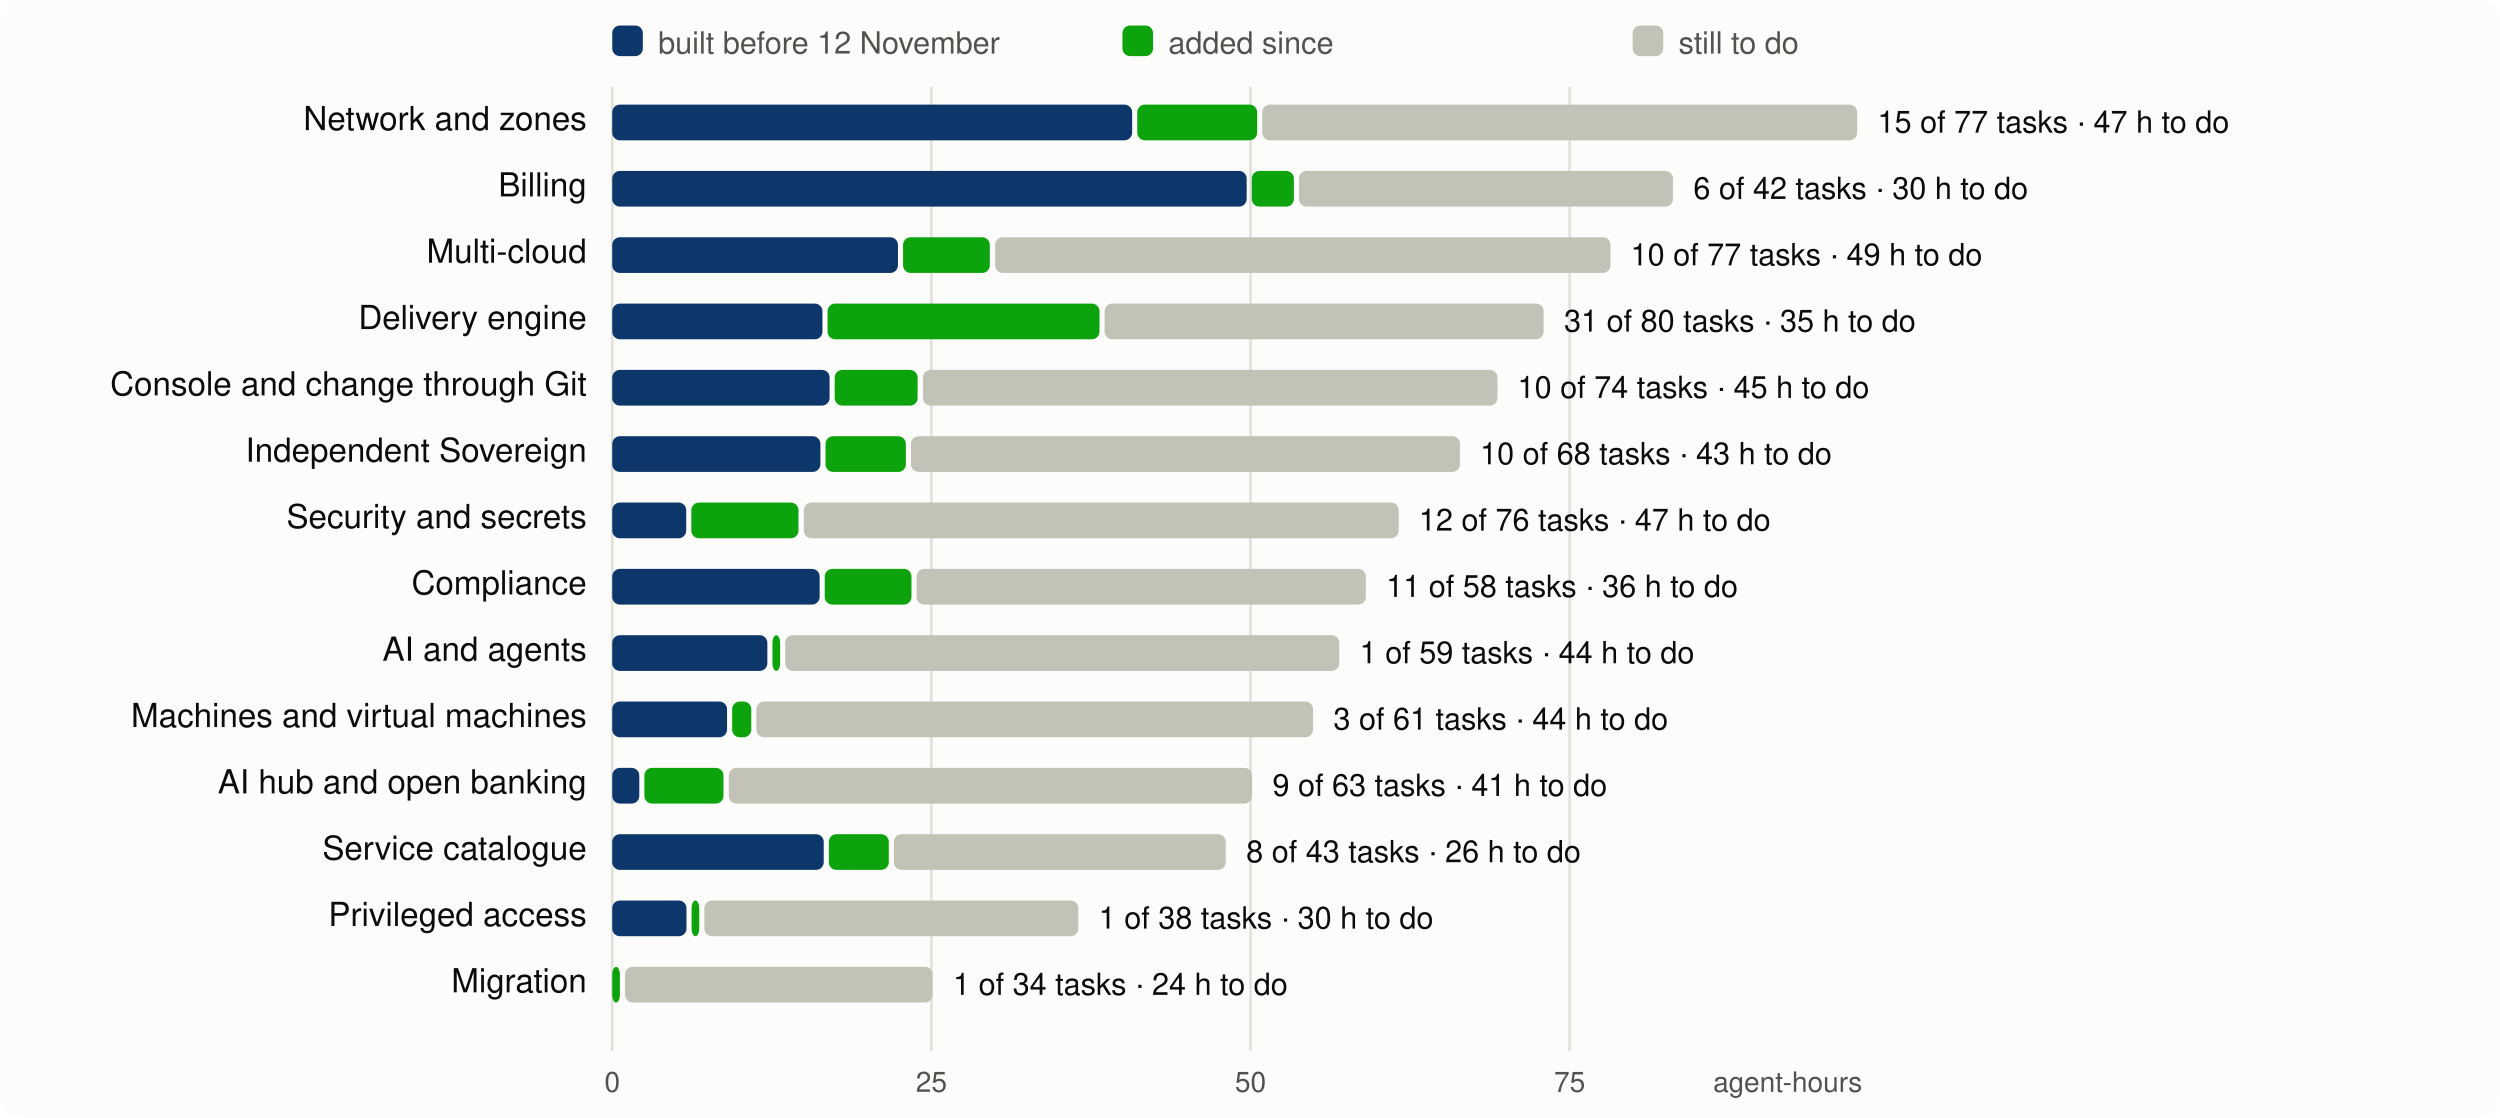
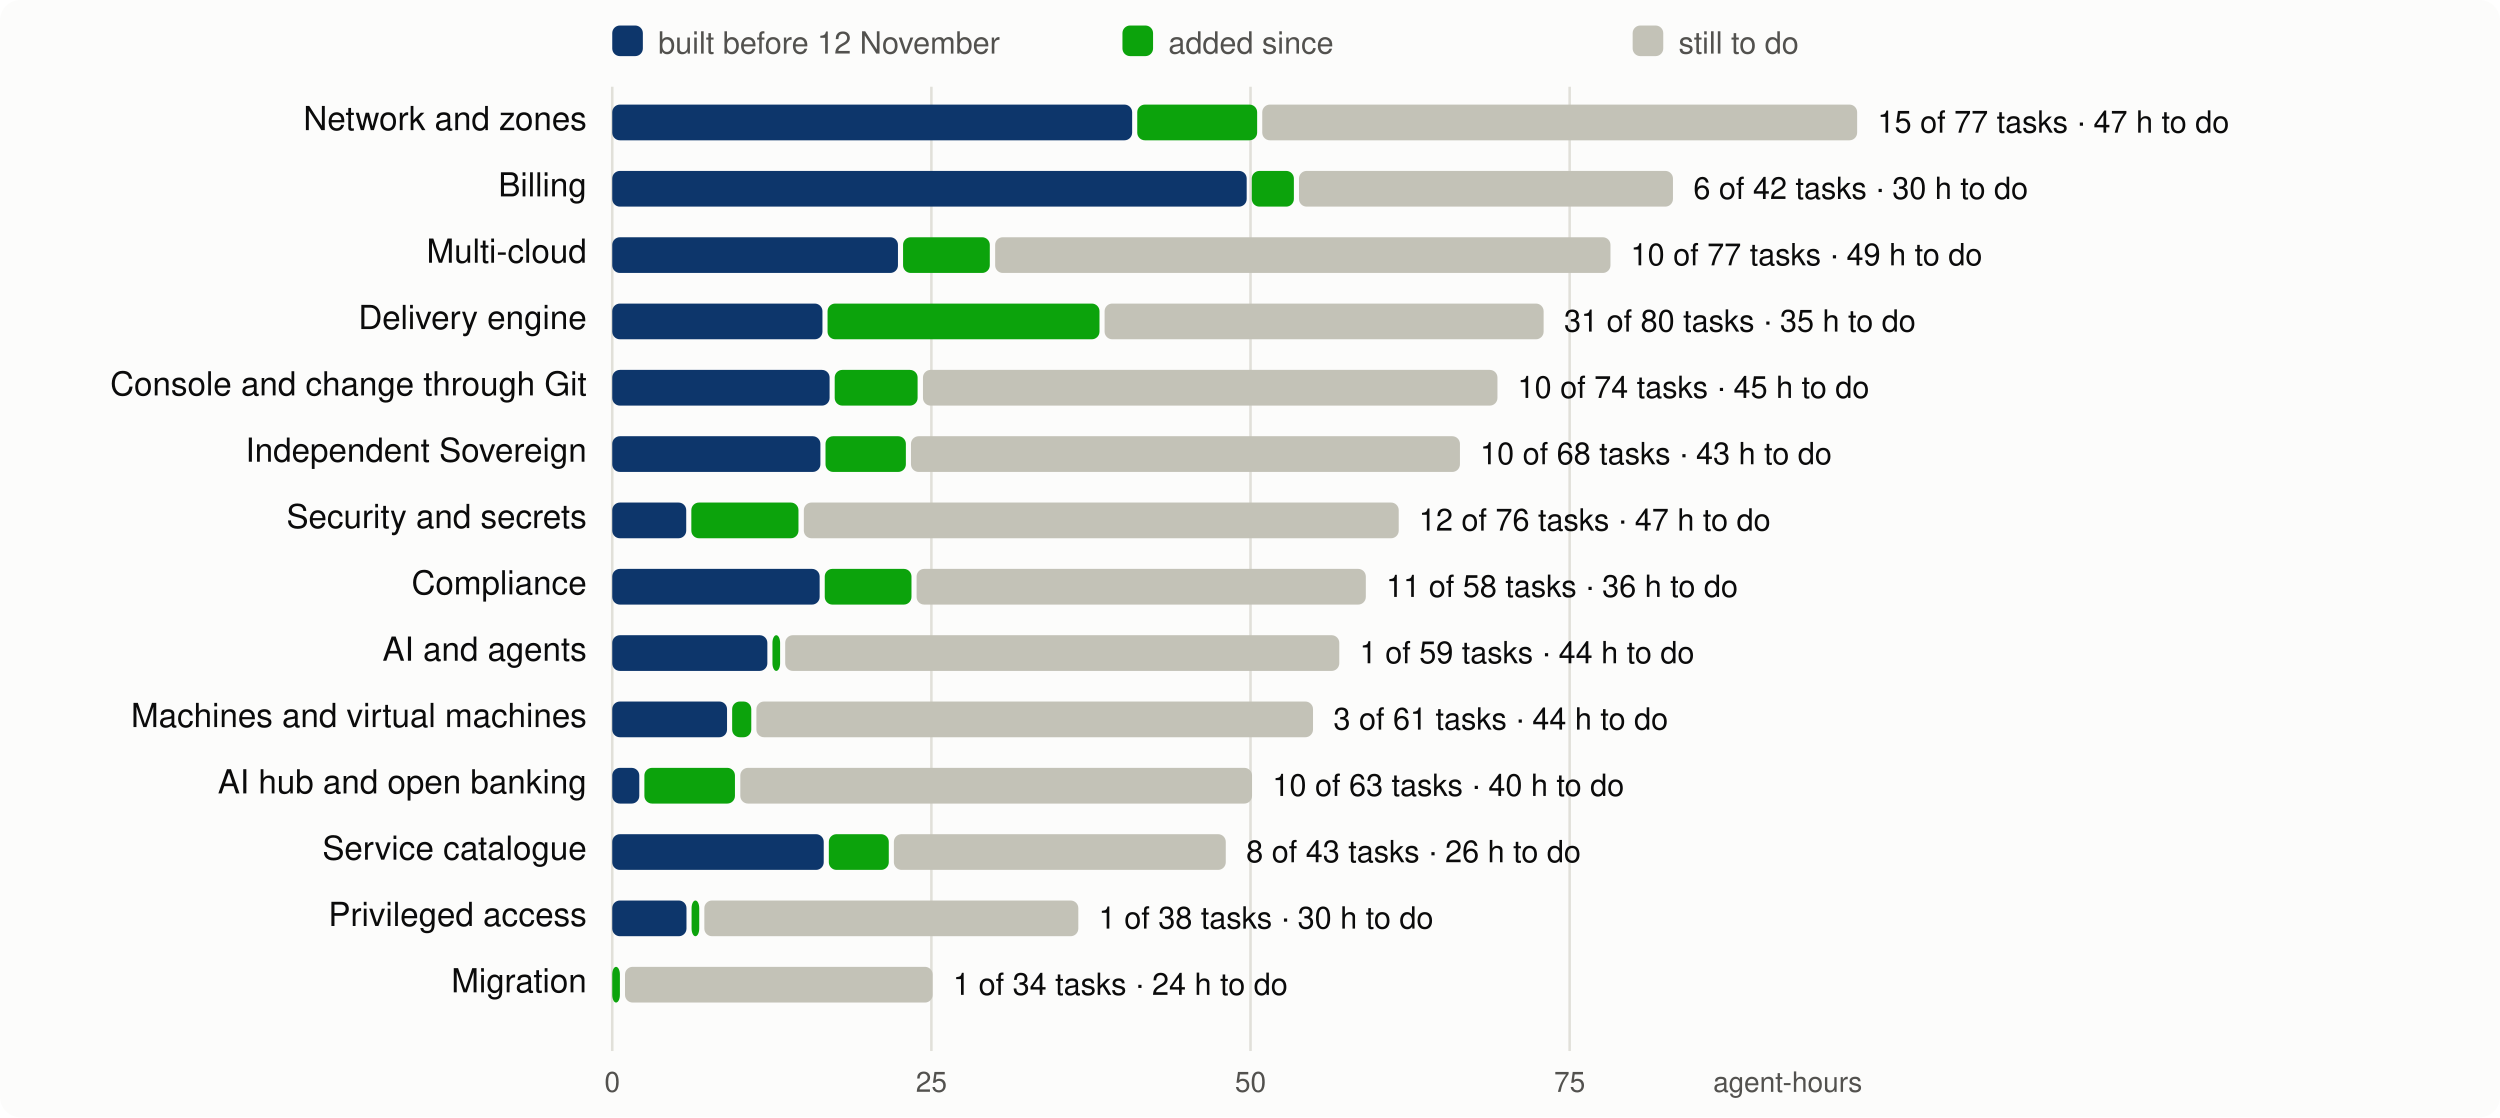
<svg xmlns="http://www.w3.org/2000/svg" viewBox="0 0 980 438" width="980" height="438" font-family="system-ui,-apple-system,Segoe UI,Helvetica,Arial,sans-serif" font-size="13">
  <rect width="980" height="438" rx="8" fill="#fcfcfb" />
  <line x1="240.0" x2="240.0" y1="34" y2="412" stroke="#e1e0d9" />
  <text x="240.0" y="428" text-anchor="middle" fill="#52514e" font-size="11">0</text>
  <line x1="365.1" x2="365.1" y1="34" y2="412" stroke="#e1e0d9" />
  <text x="365.1" y="428" text-anchor="middle" fill="#52514e" font-size="11">25</text>
  <line x1="490.2" x2="490.2" y1="34" y2="412" stroke="#e1e0d9" />
  <text x="490.2" y="428" text-anchor="middle" fill="#52514e" font-size="11">50</text>
  <line x1="615.3" x2="615.3" y1="34" y2="412" stroke="#e1e0d9" />
  <text x="615.3" y="428" text-anchor="middle" fill="#52514e" font-size="11">75</text>
  <text x="730" y="428" text-anchor="end" fill="#52514e" font-size="11">agent-hours</text>
  <rect x="240" y="10" width="12" height="12" rx="3" fill="#0d366b" />
  <text x="258" y="21" fill="#52514e" font-size="12">built before 12 November</text>
  <rect x="440" y="10" width="12" height="12" rx="3" fill="#0ca30c" />
  <text x="458" y="21" fill="#52514e" font-size="12">added since</text>
  <rect x="640" y="10" width="12" height="12" rx="3" fill="#c3c2b7" />
  <text x="658" y="21" fill="#52514e" font-size="12">still to do</text>
  <text x="230" y="51" text-anchor="end" fill="#0b0b0b">Network and zones</text>
  <rect x="240.0" y="41" width="203.8" height="14" rx="3" fill="#0d366b" />
  <rect x="445.8" y="41" width="47.0" height="14" rx="3" fill="#0ca30c" />
  <rect x="494.8" y="41" width="233.2" height="14" rx="3" fill="#c3c2b7" />
  <text x="736.0" y="52" fill="#0b0b0b" font-size="12">15 of 77 tasks · 47 h to do</text>
  <text x="230" y="77" text-anchor="end" fill="#0b0b0b">Billing</text>
  <rect x="240.0" y="67" width="248.7" height="14" rx="3" fill="#0d366b" />
  <rect x="490.7" y="67" width="16.5" height="14" rx="3" fill="#0ca30c" />
  <rect x="509.2" y="67" width="146.6" height="14" rx="3" fill="#c3c2b7" />
  <text x="663.8" y="78" fill="#0b0b0b" font-size="12">6 of 42 tasks · 30 h to do</text>
  <text x="230" y="103" text-anchor="end" fill="#0b0b0b">Multi-cloud</text>
  <rect x="240.0" y="93" width="112.0" height="14" rx="3" fill="#0d366b" />
  <rect x="354.0" y="93" width="34.0" height="14" rx="3" fill="#0ca30c" />
  <rect x="390.1" y="93" width="241.2" height="14" rx="3" fill="#c3c2b7" />
  <text x="639.2" y="104" fill="#0b0b0b" font-size="12">10 of 77 tasks · 49 h to do</text>
  <text x="230" y="129" text-anchor="end" fill="#0b0b0b">Delivery engine</text>
  <rect x="240.0" y="119" width="82.4" height="14" rx="3" fill="#0d366b" />
  <rect x="324.4" y="119" width="106.6" height="14" rx="3" fill="#0ca30c" />
  <rect x="433.0" y="119" width="172.1" height="14" rx="3" fill="#c3c2b7" />
  <text x="613.1" y="130" fill="#0b0b0b" font-size="12">31 of 80 tasks · 35 h to do</text>
  <text x="230" y="155" text-anchor="end" fill="#0b0b0b">Console and change through Git</text>
  <rect x="240.0" y="145" width="85.2" height="14" rx="3" fill="#0d366b" />
  <rect x="327.2" y="145" width="32.5" height="14" rx="3" fill="#0ca30c" />
  <rect x="361.8" y="145" width="225.2" height="14" rx="3" fill="#c3c2b7" />
  <text x="594.9" y="156" fill="#0b0b0b" font-size="12">10 of 74 tasks · 45 h to do</text>
  <text x="230" y="181" text-anchor="end" fill="#0b0b0b">Independent Sovereign</text>
  <rect x="240.0" y="171" width="81.6" height="14" rx="3" fill="#0d366b" />
  <rect x="323.6" y="171" width="31.5" height="14" rx="3" fill="#0ca30c" />
  <rect x="357.1" y="171" width="215.2" height="14" rx="3" fill="#c3c2b7" />
  <text x="580.2" y="182" fill="#0b0b0b" font-size="12">10 of 68 tasks · 43 h to do</text>
  <text x="230" y="207" text-anchor="end" fill="#0b0b0b">Security and secrets</text>
  <rect x="240.0" y="197" width="29.0" height="14" rx="3" fill="#0d366b" />
  <rect x="271.0" y="197" width="42.0" height="14" rx="3" fill="#0ca30c" />
  <rect x="315.1" y="197" width="233.2" height="14" rx="3" fill="#c3c2b7" />
  <text x="556.2" y="208" fill="#0b0b0b" font-size="12">12 of 76 tasks · 47 h to do</text>
  <text x="230" y="233" text-anchor="end" fill="#0b0b0b">Compliance</text>
  <rect x="240.0" y="223" width="81.3" height="14" rx="3" fill="#0d366b" />
  <rect x="323.3" y="223" width="34.0" height="14" rx="3" fill="#0ca30c" />
  <rect x="359.3" y="223" width="176.1" height="14" rx="3" fill="#c3c2b7" />
  <text x="543.4" y="234" fill="#0b0b0b" font-size="12">11 of 58 tasks · 36 h to do</text>
  <text x="230" y="259" text-anchor="end" fill="#0b0b0b">AI and agents</text>
  <rect x="240.0" y="249" width="60.8" height="14" rx="3" fill="#0d366b" />
  <rect x="302.8" y="249" width="3.0" height="14" rx="3" fill="#0ca30c" />
  <rect x="307.8" y="249" width="217.2" height="14" rx="3" fill="#c3c2b7" />
  <text x="533.0" y="260" fill="#0b0b0b" font-size="12">1 of 59 tasks · 44 h to do</text>
  <text x="230" y="285" text-anchor="end" fill="#0b0b0b">Machines and virtual machines</text>
  <rect x="240.0" y="275" width="45.0" height="14" rx="3" fill="#0d366b" />
  <rect x="287.0" y="275" width="7.5" height="14" rx="3" fill="#0ca30c" />
  <rect x="296.5" y="275" width="218.2" height="14" rx="3" fill="#c3c2b7" />
  <text x="522.7" y="286" fill="#0b0b0b" font-size="12">3 of 61 tasks · 44 h to do</text>
  <text x="230" y="311" text-anchor="end" fill="#0b0b0b">AI hub and open banking</text>
  <rect x="240.0" y="301" width="10.6" height="14" rx="3" fill="#0d366b" />
-   <rect x="252.6" y="301" width="31.0" height="14" rx="3" fill="#0ca30c" />
-   <rect x="285.7" y="301" width="205.1" height="14" rx="3" fill="#c3c2b7" />
-   <text x="498.8" y="312" fill="#0b0b0b" font-size="12">9 of 63 tasks · 41 h to do</text>
+   <rect x="252.6" y="301" width="35.5" height="14" rx="3" fill="#0ca30c" />
+   <rect x="290.2" y="301" width="200.6" height="14" rx="3" fill="#c3c2b7" />
+   <text x="498.8" y="312" fill="#0b0b0b" font-size="12">10 of 63 tasks · 40 h to do</text>
  <text x="230" y="337" text-anchor="end" fill="#0b0b0b">Service catalogue</text>
  <rect x="240.0" y="327" width="82.9" height="14" rx="3" fill="#0d366b" />
  <rect x="324.9" y="327" width="23.5" height="14" rx="3" fill="#0ca30c" />
  <rect x="350.4" y="327" width="130.1" height="14" rx="3" fill="#c3c2b7" />
  <text x="488.5" y="338" fill="#0b0b0b" font-size="12">8 of 43 tasks · 26 h to do</text>
  <text x="230" y="363" text-anchor="end" fill="#0b0b0b">Privileged access</text>
  <rect x="240.0" y="353" width="29.1" height="14" rx="3" fill="#0d366b" />
  <rect x="271.1" y="353" width="3.0" height="14" rx="3" fill="#0ca30c" />
  <rect x="276.1" y="353" width="146.6" height="14" rx="3" fill="#c3c2b7" />
  <text x="430.7" y="364" fill="#0b0b0b" font-size="12">1 of 38 tasks · 30 h to do</text>
  <text x="230" y="389" text-anchor="end" fill="#0b0b0b">Migration</text>
  <rect x="240.0" y="379" width="3.0" height="14" rx="3" fill="#0ca30c" />
  <rect x="245.0" y="379" width="120.6" height="14" rx="3" fill="#c3c2b7" />
  <text x="373.6" y="390" fill="#0b0b0b" font-size="12">1 of 34 tasks · 24 h to do</text>
</svg>
